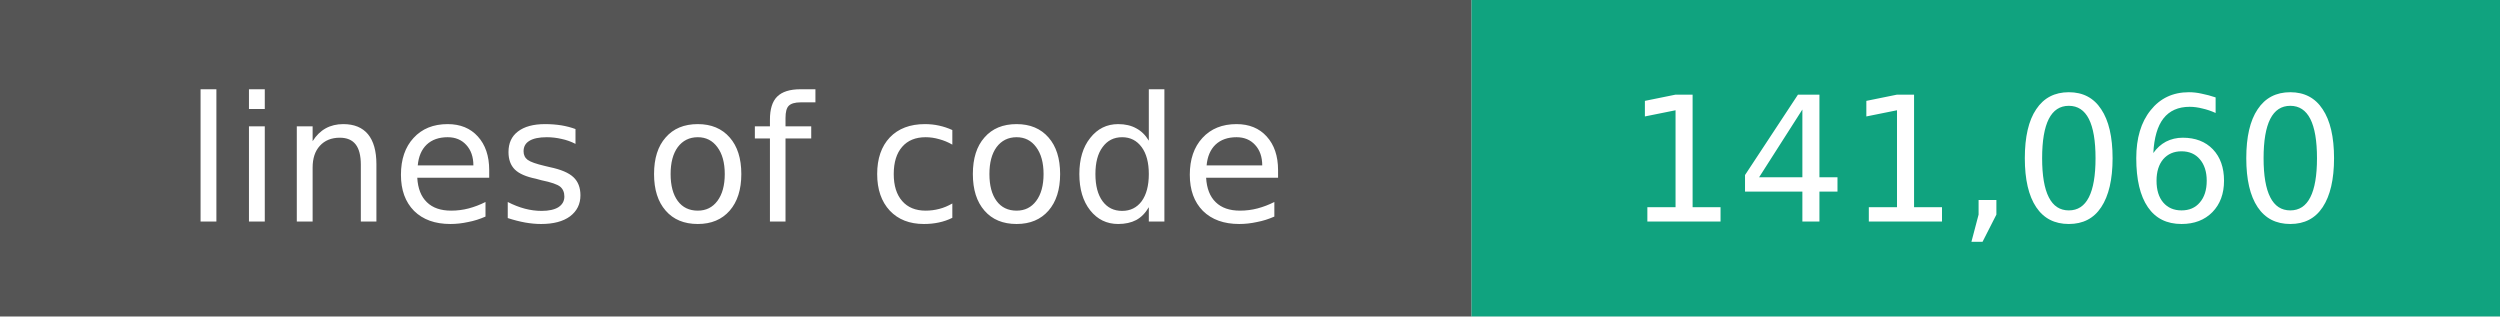
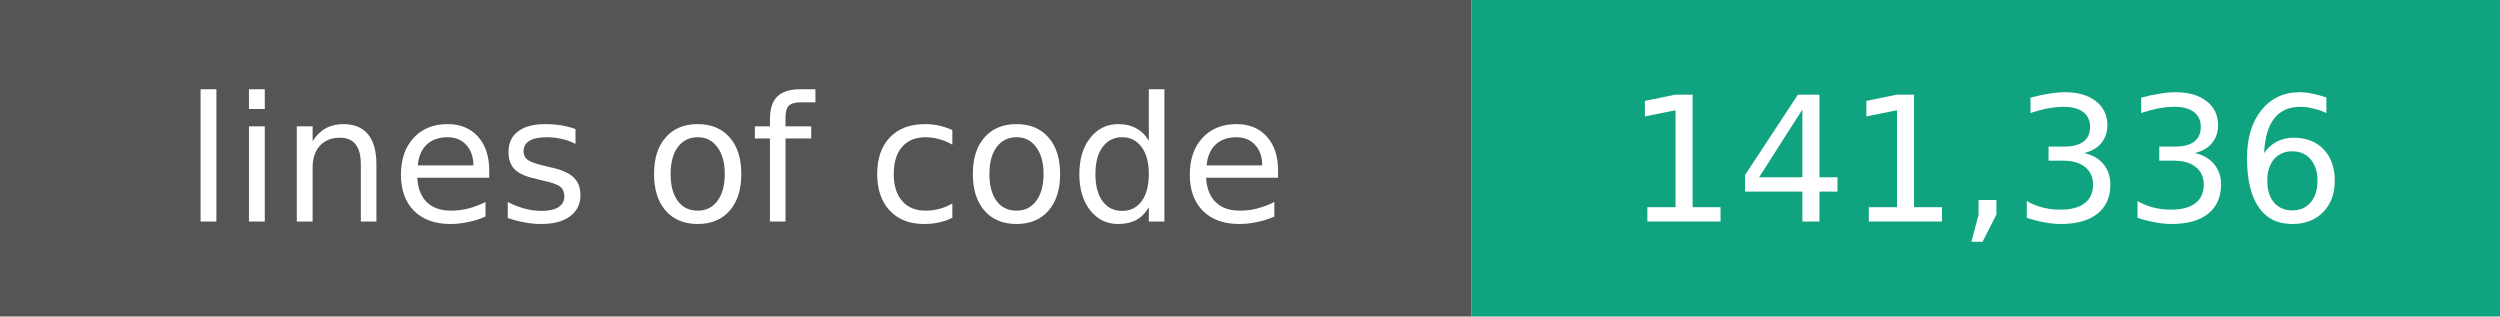
- <svg xmlns="http://www.w3.org/2000/svg" width="158" height="20" role="img" aria-label="Lines of code: 141,060">
+ <svg xmlns="http://www.w3.org/2000/svg" width="158" height="20" role="img" aria-label="Lines of code: 141,336">
  <rect width="93" height="20" fill="#555" />
  <rect x="93" width="65" height="20" fill="#10a37f" />
  <g fill="#fff" text-anchor="middle" font-family="Verdana,Geneva,DejaVu Sans,sans-serif" font-size="11">
    <text x="46.5" y="14">lines of code</text>
-     <text x="125.5" y="14">141,060</text>
+     <text x="125.5" y="14">141,336</text>
  </g>
</svg>
